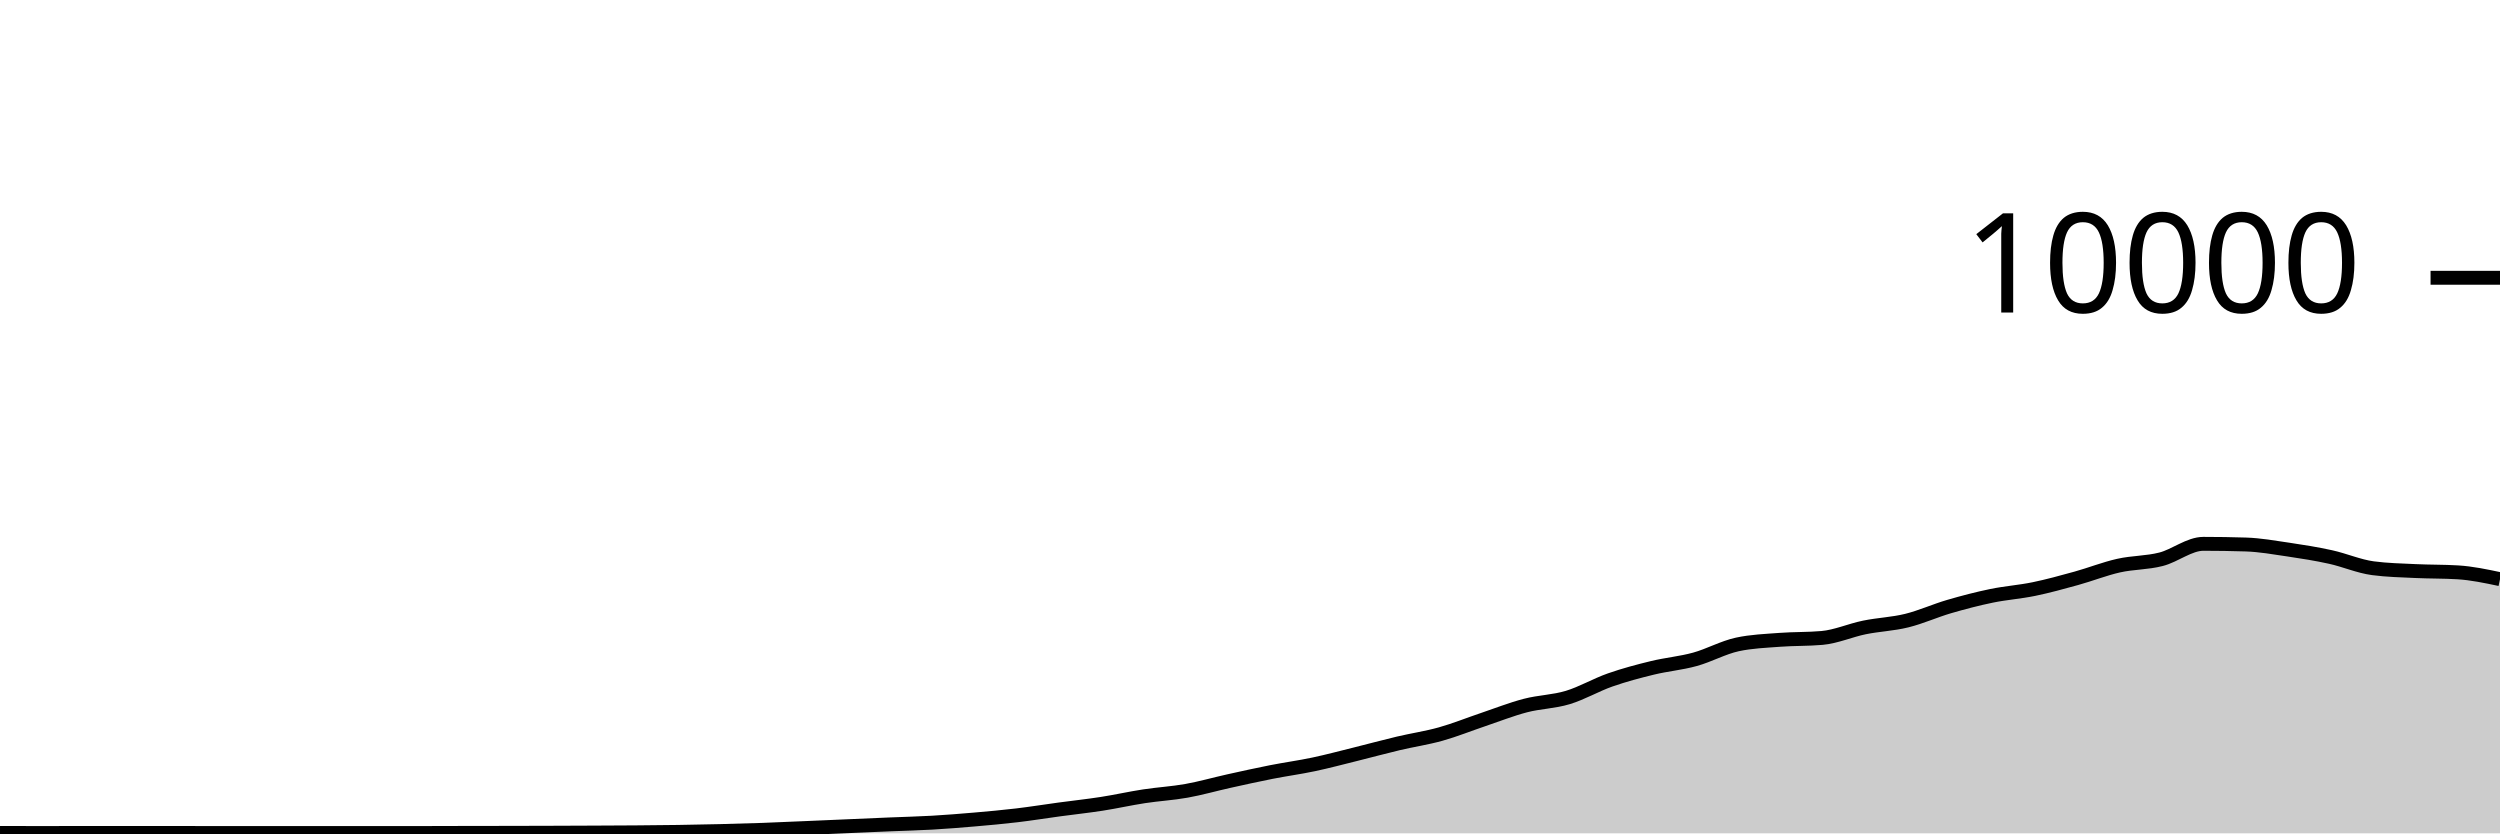
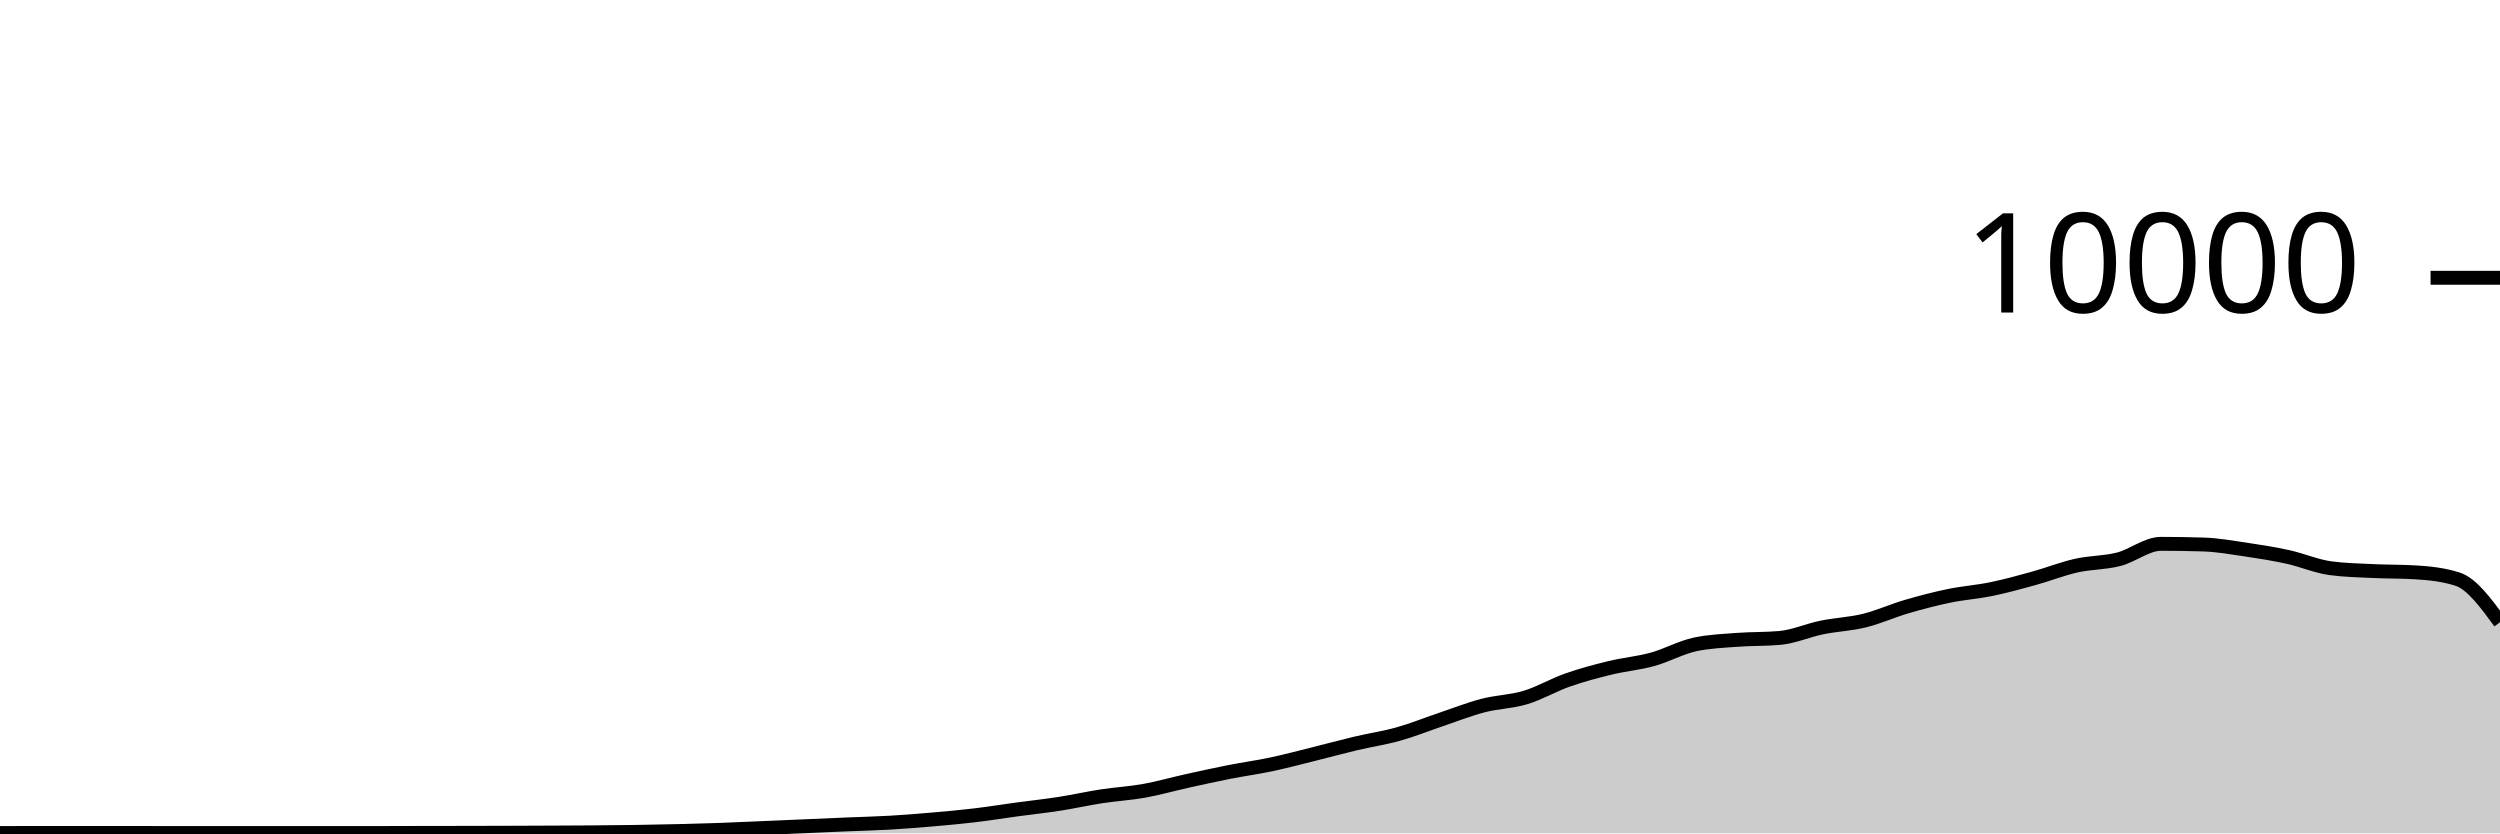
<svg xmlns="http://www.w3.org/2000/svg" viewBox="0 0 180 60">
  <g transform="translate(0,20)">
-     <path class="area" fill="rgba(0, 0, 0, 0.2)" d="M0,39.972C1.017,39.974,2.034,39.976,3.051,39.976C4.068,39.976,5.085,39.972,6.102,39.972C7.119,39.972,8.136,39.972,9.153,39.972C10.169,39.972,11.186,39.972,12.203,39.972C13.22,39.972,14.237,39.976,15.254,39.976C16.271,39.976,17.288,39.976,18.305,39.976C19.322,39.976,20.339,39.976,21.356,39.976C22.373,39.976,23.39,39.976,24.407,39.976C25.424,39.976,26.441,39.976,27.458,39.976C28.475,39.976,29.492,39.976,30.508,39.976C31.525,39.976,32.542,39.97,33.559,39.968C34.576,39.966,35.593,39.966,36.61,39.964C37.627,39.962,38.644,39.959,39.661,39.956C40.678,39.953,41.695,39.949,42.712,39.944C43.729,39.939,44.746,39.936,45.763,39.928C46.78,39.92,47.797,39.911,48.814,39.896C49.831,39.881,50.847,39.861,51.864,39.836C52.881,39.811,53.898,39.784,54.915,39.748C55.932,39.712,56.949,39.663,57.966,39.62C58.983,39.577,60,39.532,61.017,39.488C62.034,39.444,63.051,39.399,64.068,39.356C65.085,39.313,66.102,39.291,67.119,39.232C68.136,39.173,69.153,39.092,70.169,39.004C71.186,38.916,72.203,38.825,73.22,38.704C74.237,38.583,75.254,38.418,76.271,38.28C77.288,38.142,78.305,38.034,79.322,37.876C80.339,37.718,81.356,37.488,82.373,37.332C83.39,37.176,84.407,37.122,85.424,36.94C86.441,36.758,87.458,36.465,88.475,36.24C89.492,36.015,90.508,35.789,91.525,35.588C92.542,35.387,93.559,35.251,94.576,35.036C95.593,34.821,96.61,34.548,97.627,34.296C98.644,34.044,99.661,33.765,100.678,33.524C101.695,33.283,102.712,33.137,103.729,32.852C104.746,32.567,105.763,32.154,106.78,31.812C107.797,31.47,108.814,31.065,109.831,30.8C110.847,30.535,111.864,30.527,112.881,30.22C113.898,29.913,114.915,29.312,115.932,28.956C116.949,28.6,117.966,28.331,118.983,28.084C120,27.837,121.017,27.753,122.034,27.472C123.051,27.191,124.068,26.621,125.085,26.4C126.102,26.179,127.119,26.146,128.136,26.068C129.153,25.99,130.169,26.023,131.186,25.932C132.203,25.841,133.22,25.384,134.237,25.176C135.254,24.968,136.271,24.935,137.288,24.684C138.305,24.433,139.322,23.969,140.339,23.672C141.356,23.375,142.373,23.11,143.39,22.9C144.407,22.69,145.424,22.622,146.441,22.412C147.458,22.202,148.475,21.921,149.492,21.64C150.508,21.359,151.525,20.953,152.542,20.724C153.559,20.495,154.576,20.529,155.593,20.268C156.61,20.007,157.627,19.156,158.644,19.156C159.661,19.156,160.678,19.172,161.695,19.204C162.712,19.236,163.729,19.418,164.746,19.568C165.763,19.718,166.78,19.88,167.797,20.104C168.814,20.328,169.831,20.776,170.847,20.912C171.864,21.048,172.881,21.067,173.898,21.116C174.915,21.165,175.932,21.147,176.949,21.208C177.966,21.269,178.983,21.485,180,21.7L180,40C178.983,40,177.966,40,176.949,40C175.932,40,174.915,40,173.898,40C172.881,40,171.864,40,170.847,40C169.831,40,168.814,40,167.797,40C166.78,40,165.763,40,164.746,40C163.729,40,162.712,40,161.695,40C160.678,40,159.661,40,158.644,40C157.627,40,156.61,40,155.593,40C154.576,40,153.559,40,152.542,40C151.525,40,150.508,40,149.492,40C148.475,40,147.458,40,146.441,40C145.424,40,144.407,40,143.39,40C142.373,40,141.356,40,140.339,40C139.322,40,138.305,40,137.288,40C136.271,40,135.254,40,134.237,40C133.22,40,132.203,40,131.186,40C130.169,40,129.153,40,128.136,40C127.119,40,126.102,40,125.085,40C124.068,40,123.051,40,122.034,40C121.017,40,120,40,118.983,40C117.966,40,116.949,40,115.932,40C114.915,40,113.898,40,112.881,40C111.864,40,110.847,40,109.831,40C108.814,40,107.797,40,106.78,40C105.763,40,104.746,40,103.729,40C102.712,40,101.695,40,100.678,40C99.661,40,98.644,40,97.627,40C96.61,40,95.593,40,94.576,40C93.559,40,92.542,40,91.525,40C90.508,40,89.492,40,88.475,40C87.458,40,86.441,40,85.424,40C84.407,40,83.39,40,82.373,40C81.356,40,80.339,40,79.322,40C78.305,40,77.288,40,76.271,40C75.254,40,74.237,40,73.22,40C72.203,40,71.186,40,70.169,40C69.153,40,68.136,40,67.119,40C66.102,40,65.085,40,64.068,40C63.051,40,62.034,40,61.017,40C60,40,58.983,40,57.966,40C56.949,40,55.932,40,54.915,40C53.898,40,52.881,40,51.864,40C50.847,40,49.831,40,48.814,40C47.797,40,46.78,40,45.763,40C44.746,40,43.729,40,42.712,40C41.695,40,40.678,40,39.661,40C38.644,40,37.627,40,36.61,40C35.593,40,34.576,40,33.559,40C32.542,40,31.525,40,30.508,40C29.492,40,28.475,40,27.458,40C26.441,40,25.424,40,24.407,40C23.39,40,22.373,40,21.356,40C20.339,40,19.322,40,18.305,40C17.288,40,16.271,40,15.254,40C14.237,40,13.22,40,12.203,40C11.186,40,10.169,40,9.153,40C8.136,40,7.119,40,6.102,40C5.085,40,4.068,40,3.051,40C2.034,40,1.017,40,0,40Z" />
-     <path class="line" stroke="black" fill="none" d="M0,39.972C1.017,39.974,2.034,39.976,3.051,39.976C4.068,39.976,5.085,39.972,6.102,39.972C7.119,39.972,8.136,39.972,9.153,39.972C10.169,39.972,11.186,39.972,12.203,39.972C13.22,39.972,14.237,39.976,15.254,39.976C16.271,39.976,17.288,39.976,18.305,39.976C19.322,39.976,20.339,39.976,21.356,39.976C22.373,39.976,23.39,39.976,24.407,39.976C25.424,39.976,26.441,39.976,27.458,39.976C28.475,39.976,29.492,39.976,30.508,39.976C31.525,39.976,32.542,39.97,33.559,39.968C34.576,39.966,35.593,39.966,36.61,39.964C37.627,39.962,38.644,39.959,39.661,39.956C40.678,39.953,41.695,39.949,42.712,39.944C43.729,39.939,44.746,39.936,45.763,39.928C46.78,39.92,47.797,39.911,48.814,39.896C49.831,39.881,50.847,39.861,51.864,39.836C52.881,39.811,53.898,39.784,54.915,39.748C55.932,39.712,56.949,39.663,57.966,39.62C58.983,39.577,60,39.532,61.017,39.488C62.034,39.444,63.051,39.399,64.068,39.356C65.085,39.313,66.102,39.291,67.119,39.232C68.136,39.173,69.153,39.092,70.169,39.004C71.186,38.916,72.203,38.825,73.22,38.704C74.237,38.583,75.254,38.418,76.271,38.28C77.288,38.142,78.305,38.034,79.322,37.876C80.339,37.718,81.356,37.488,82.373,37.332C83.39,37.176,84.407,37.122,85.424,36.94C86.441,36.758,87.458,36.465,88.475,36.24C89.492,36.015,90.508,35.789,91.525,35.588C92.542,35.387,93.559,35.251,94.576,35.036C95.593,34.821,96.61,34.548,97.627,34.296C98.644,34.044,99.661,33.765,100.678,33.524C101.695,33.283,102.712,33.137,103.729,32.852C104.746,32.567,105.763,32.154,106.78,31.812C107.797,31.47,108.814,31.065,109.831,30.8C110.847,30.535,111.864,30.527,112.881,30.22C113.898,29.913,114.915,29.312,115.932,28.956C116.949,28.6,117.966,28.331,118.983,28.084C120,27.837,121.017,27.753,122.034,27.472C123.051,27.191,124.068,26.621,125.085,26.4C126.102,26.179,127.119,26.146,128.136,26.068C129.153,25.99,130.169,26.023,131.186,25.932C132.203,25.841,133.22,25.384,134.237,25.176C135.254,24.968,136.271,24.935,137.288,24.684C138.305,24.433,139.322,23.969,140.339,23.672C141.356,23.375,142.373,23.11,143.39,22.9C144.407,22.69,145.424,22.622,146.441,22.412C147.458,22.202,148.475,21.921,149.492,21.64C150.508,21.359,151.525,20.953,152.542,20.724C153.559,20.495,154.576,20.529,155.593,20.268C156.61,20.007,157.627,19.156,158.644,19.156C159.661,19.156,160.678,19.172,161.695,19.204C162.712,19.236,163.729,19.418,164.746,19.568C165.763,19.718,166.78,19.88,167.797,20.104C168.814,20.328,169.831,20.776,170.847,20.912C171.864,21.048,172.881,21.067,173.898,21.116C174.915,21.165,175.932,21.147,176.949,21.208C177.966,21.269,178.983,21.485,180,21.7" />
+     <path class="area" fill="rgba(0, 0, 0, 0.2)" d="M0,39.976C1.017,39.974,2.034,39.972,3.051,39.972C4.068,39.972,5.085,39.972,6.102,39.972C7.119,39.972,8.136,39.972,9.153,39.972C10.169,39.972,11.186,39.976,12.203,39.976C13.22,39.976,14.237,39.976,15.254,39.976C16.271,39.976,17.288,39.976,18.305,39.976C19.322,39.976,20.339,39.976,21.356,39.976C22.373,39.976,23.39,39.976,24.407,39.976C25.424,39.976,26.441,39.976,27.458,39.976C28.475,39.976,29.492,39.97,30.508,39.968C31.525,39.966,32.542,39.966,33.559,39.964C34.576,39.962,35.593,39.959,36.61,39.956C37.627,39.953,38.644,39.949,39.661,39.944C40.678,39.939,41.695,39.936,42.712,39.928C43.729,39.92,44.746,39.911,45.763,39.896C46.78,39.881,47.797,39.861,48.814,39.836C49.831,39.811,50.847,39.784,51.864,39.748C52.881,39.712,53.898,39.663,54.915,39.62C55.932,39.577,56.949,39.532,57.966,39.488C58.983,39.444,60,39.399,61.017,39.356C62.034,39.313,63.051,39.291,64.068,39.232C65.085,39.173,66.102,39.092,67.119,39.004C68.136,38.916,69.153,38.825,70.169,38.704C71.186,38.583,72.203,38.418,73.22,38.28C74.237,38.142,75.254,38.034,76.271,37.876C77.288,37.718,78.305,37.488,79.322,37.332C80.339,37.176,81.356,37.122,82.373,36.94C83.39,36.758,84.407,36.465,85.424,36.24C86.441,36.015,87.458,35.789,88.475,35.588C89.492,35.387,90.508,35.251,91.525,35.036C92.542,34.821,93.559,34.548,94.576,34.296C95.593,34.044,96.61,33.765,97.627,33.524C98.644,33.283,99.661,33.137,100.678,32.852C101.695,32.567,102.712,32.154,103.729,31.812C104.746,31.47,105.763,31.065,106.78,30.8C107.797,30.535,108.814,30.527,109.831,30.22C110.847,29.913,111.864,29.312,112.881,28.956C113.898,28.6,114.915,28.331,115.932,28.084C116.949,27.837,117.966,27.753,118.983,27.472C120,27.191,121.017,26.621,122.034,26.4C123.051,26.179,124.068,26.146,125.085,26.068C126.102,25.99,127.119,26.023,128.136,25.932C129.153,25.841,130.169,25.384,131.186,25.176C132.203,24.968,133.22,24.935,134.237,24.684C135.254,24.433,136.271,23.969,137.288,23.672C138.305,23.375,139.322,23.11,140.339,22.9C141.356,22.69,142.373,22.622,143.39,22.412C144.407,22.202,145.424,21.921,146.441,21.64C147.458,21.359,148.475,20.953,149.492,20.724C150.508,20.495,151.525,20.529,152.542,20.268C153.559,20.007,154.576,19.156,155.593,19.156C156.61,19.156,157.627,19.172,158.644,19.204C159.661,19.236,160.678,19.418,161.695,19.568C162.712,19.718,163.729,19.88,164.746,20.104C165.763,20.328,166.78,20.776,167.797,20.912C168.814,21.048,169.831,21.067,170.847,21.116C171.864,21.165,172.881,21.147,173.898,21.208C174.915,21.269,175.932,21.372,176.949,21.7C177.966,22.028,178.983,23.416,180,24.804L180,40C178.983,40,177.966,40,176.949,40C175.932,40,174.915,40,173.898,40C172.881,40,171.864,40,170.847,40C169.831,40,168.814,40,167.797,40C166.78,40,165.763,40,164.746,40C163.729,40,162.712,40,161.695,40C160.678,40,159.661,40,158.644,40C157.627,40,156.61,40,155.593,40C154.576,40,153.559,40,152.542,40C151.525,40,150.508,40,149.492,40C148.475,40,147.458,40,146.441,40C145.424,40,144.407,40,143.39,40C142.373,40,141.356,40,140.339,40C139.322,40,138.305,40,137.288,40C136.271,40,135.254,40,134.237,40C133.22,40,132.203,40,131.186,40C130.169,40,129.153,40,128.136,40C127.119,40,126.102,40,125.085,40C124.068,40,123.051,40,122.034,40C121.017,40,120,40,118.983,40C117.966,40,116.949,40,115.932,40C114.915,40,113.898,40,112.881,40C111.864,40,110.847,40,109.831,40C108.814,40,107.797,40,106.78,40C105.763,40,104.746,40,103.729,40C102.712,40,101.695,40,100.678,40C99.661,40,98.644,40,97.627,40C96.61,40,95.593,40,94.576,40C93.559,40,92.542,40,91.525,40C90.508,40,89.492,40,88.475,40C87.458,40,86.441,40,85.424,40C84.407,40,83.39,40,82.373,40C81.356,40,80.339,40,79.322,40C78.305,40,77.288,40,76.271,40C75.254,40,74.237,40,73.22,40C72.203,40,71.186,40,70.169,40C69.153,40,68.136,40,67.119,40C66.102,40,65.085,40,64.068,40C63.051,40,62.034,40,61.017,40C60,40,58.983,40,57.966,40C56.949,40,55.932,40,54.915,40C53.898,40,52.881,40,51.864,40C50.847,40,49.831,40,48.814,40C47.797,40,46.78,40,45.763,40C44.746,40,43.729,40,42.712,40C41.695,40,40.678,40,39.661,40C38.644,40,37.627,40,36.61,40C35.593,40,34.576,40,33.559,40C32.542,40,31.525,40,30.508,40C29.492,40,28.475,40,27.458,40C26.441,40,25.424,40,24.407,40C23.39,40,22.373,40,21.356,40C20.339,40,19.322,40,18.305,40C17.288,40,16.271,40,15.254,40C14.237,40,13.22,40,12.203,40C11.186,40,10.169,40,9.153,40C8.136,40,7.119,40,6.102,40C5.085,40,4.068,40,3.051,40C2.034,40,1.017,40,0,40Z" />
+     <path class="line" stroke="black" fill="none" d="M0,39.976C1.017,39.974,2.034,39.972,3.051,39.972C4.068,39.972,5.085,39.972,6.102,39.972C7.119,39.972,8.136,39.972,9.153,39.972C10.169,39.972,11.186,39.976,12.203,39.976C13.22,39.976,14.237,39.976,15.254,39.976C16.271,39.976,17.288,39.976,18.305,39.976C19.322,39.976,20.339,39.976,21.356,39.976C22.373,39.976,23.39,39.976,24.407,39.976C25.424,39.976,26.441,39.976,27.458,39.976C28.475,39.976,29.492,39.97,30.508,39.968C31.525,39.966,32.542,39.966,33.559,39.964C34.576,39.962,35.593,39.959,36.61,39.956C37.627,39.953,38.644,39.949,39.661,39.944C40.678,39.939,41.695,39.936,42.712,39.928C43.729,39.92,44.746,39.911,45.763,39.896C46.78,39.881,47.797,39.861,48.814,39.836C49.831,39.811,50.847,39.784,51.864,39.748C52.881,39.712,53.898,39.663,54.915,39.62C55.932,39.577,56.949,39.532,57.966,39.488C58.983,39.444,60,39.399,61.017,39.356C62.034,39.313,63.051,39.291,64.068,39.232C65.085,39.173,66.102,39.092,67.119,39.004C68.136,38.916,69.153,38.825,70.169,38.704C71.186,38.583,72.203,38.418,73.22,38.28C74.237,38.142,75.254,38.034,76.271,37.876C77.288,37.718,78.305,37.488,79.322,37.332C80.339,37.176,81.356,37.122,82.373,36.94C83.39,36.758,84.407,36.465,85.424,36.24C86.441,36.015,87.458,35.789,88.475,35.588C89.492,35.387,90.508,35.251,91.525,35.036C92.542,34.821,93.559,34.548,94.576,34.296C95.593,34.044,96.61,33.765,97.627,33.524C98.644,33.283,99.661,33.137,100.678,32.852C101.695,32.567,102.712,32.154,103.729,31.812C104.746,31.47,105.763,31.065,106.78,30.8C107.797,30.535,108.814,30.527,109.831,30.22C110.847,29.913,111.864,29.312,112.881,28.956C113.898,28.6,114.915,28.331,115.932,28.084C116.949,27.837,117.966,27.753,118.983,27.472C120,27.191,121.017,26.621,122.034,26.4C123.051,26.179,124.068,26.146,125.085,26.068C126.102,25.99,127.119,26.023,128.136,25.932C129.153,25.841,130.169,25.384,131.186,25.176C132.203,24.968,133.22,24.935,134.237,24.684C135.254,24.433,136.271,23.969,137.288,23.672C138.305,23.375,139.322,23.11,140.339,22.9C141.356,22.69,142.373,22.622,143.39,22.412C144.407,22.202,145.424,21.921,146.441,21.64C147.458,21.359,148.475,20.953,149.492,20.724C150.508,20.495,151.525,20.529,152.542,20.268C153.559,20.007,154.576,19.156,155.593,19.156C156.61,19.156,157.627,19.172,158.644,19.204C159.661,19.236,160.678,19.418,161.695,19.568C162.712,19.718,163.729,19.88,164.746,20.104C165.763,20.328,166.78,20.776,167.797,20.912C168.814,21.048,169.831,21.067,170.847,21.116C171.864,21.165,172.881,21.147,173.898,21.208C174.915,21.269,175.932,21.372,176.949,21.7C177.966,22.028,178.983,23.416,180,24.804" />
    <path class="axis-ceiling" stroke-width="1" stroke="black" fill="none" d="M175,0L180,0" />
    <text class="axis-ceiling-label" font-family="sans-serif" text-anchor="end" font-size="10px" x="170" y="2.5">10000</text>
  </g>
</svg>
